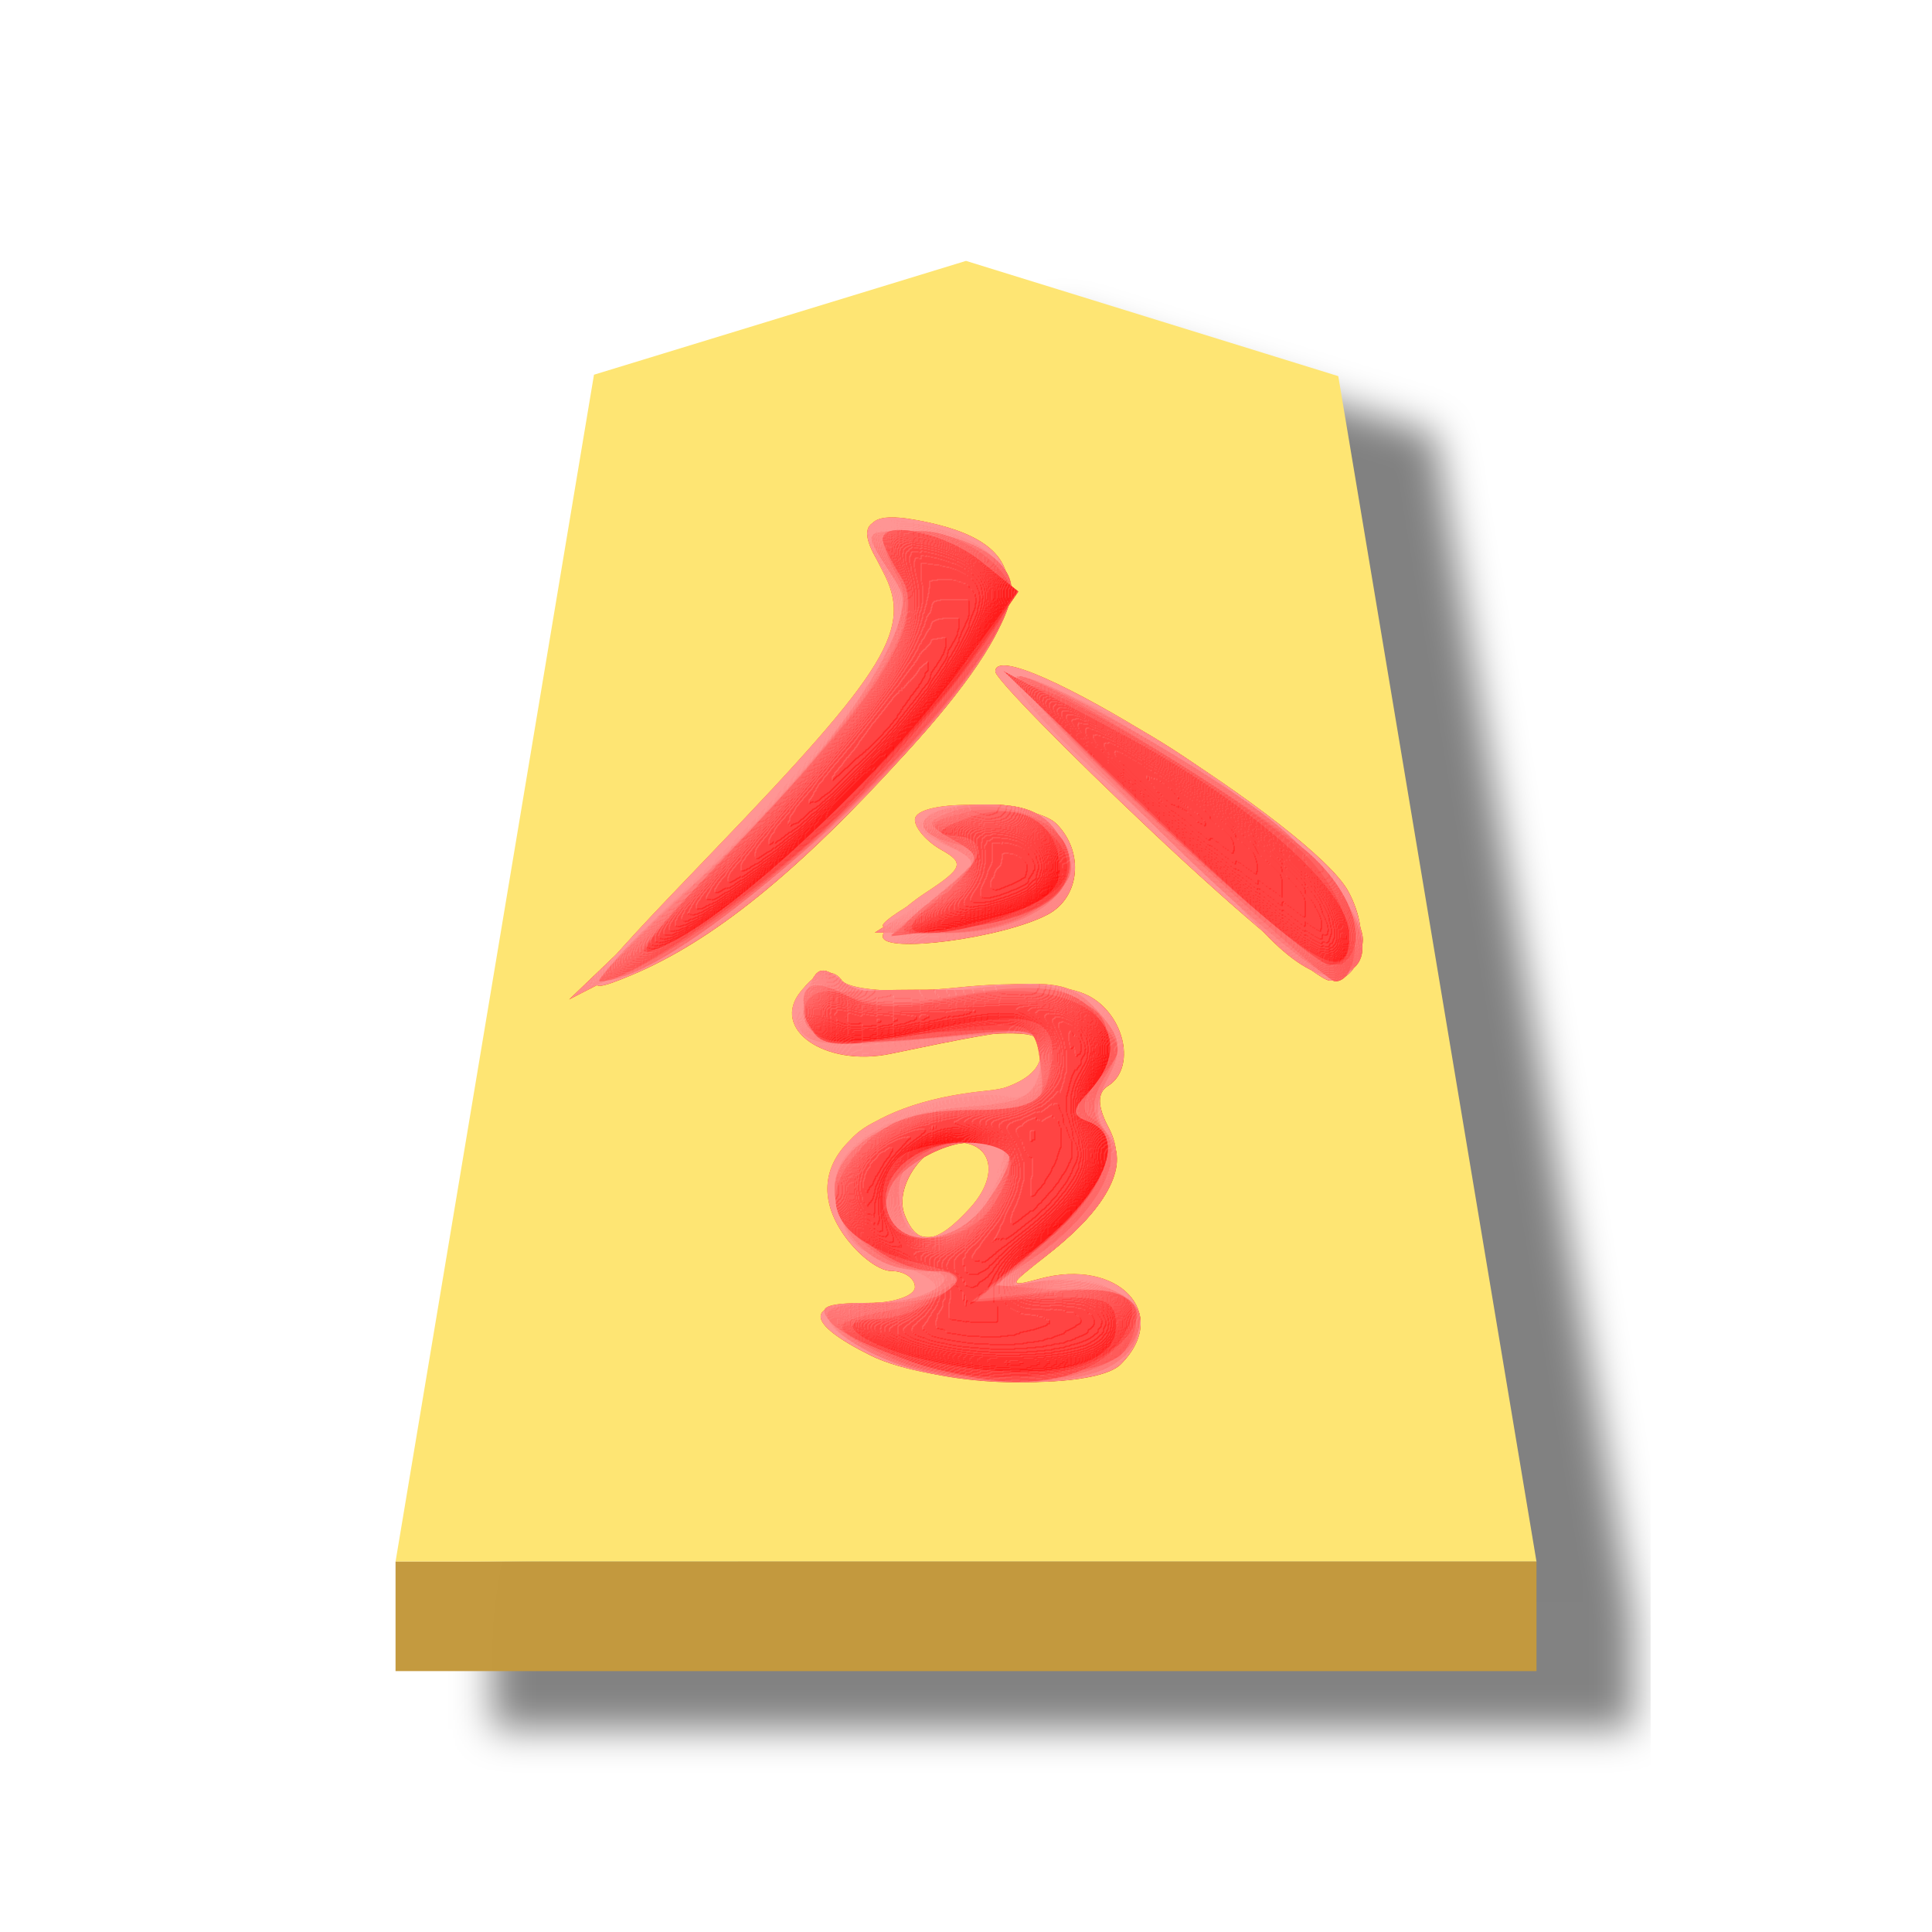
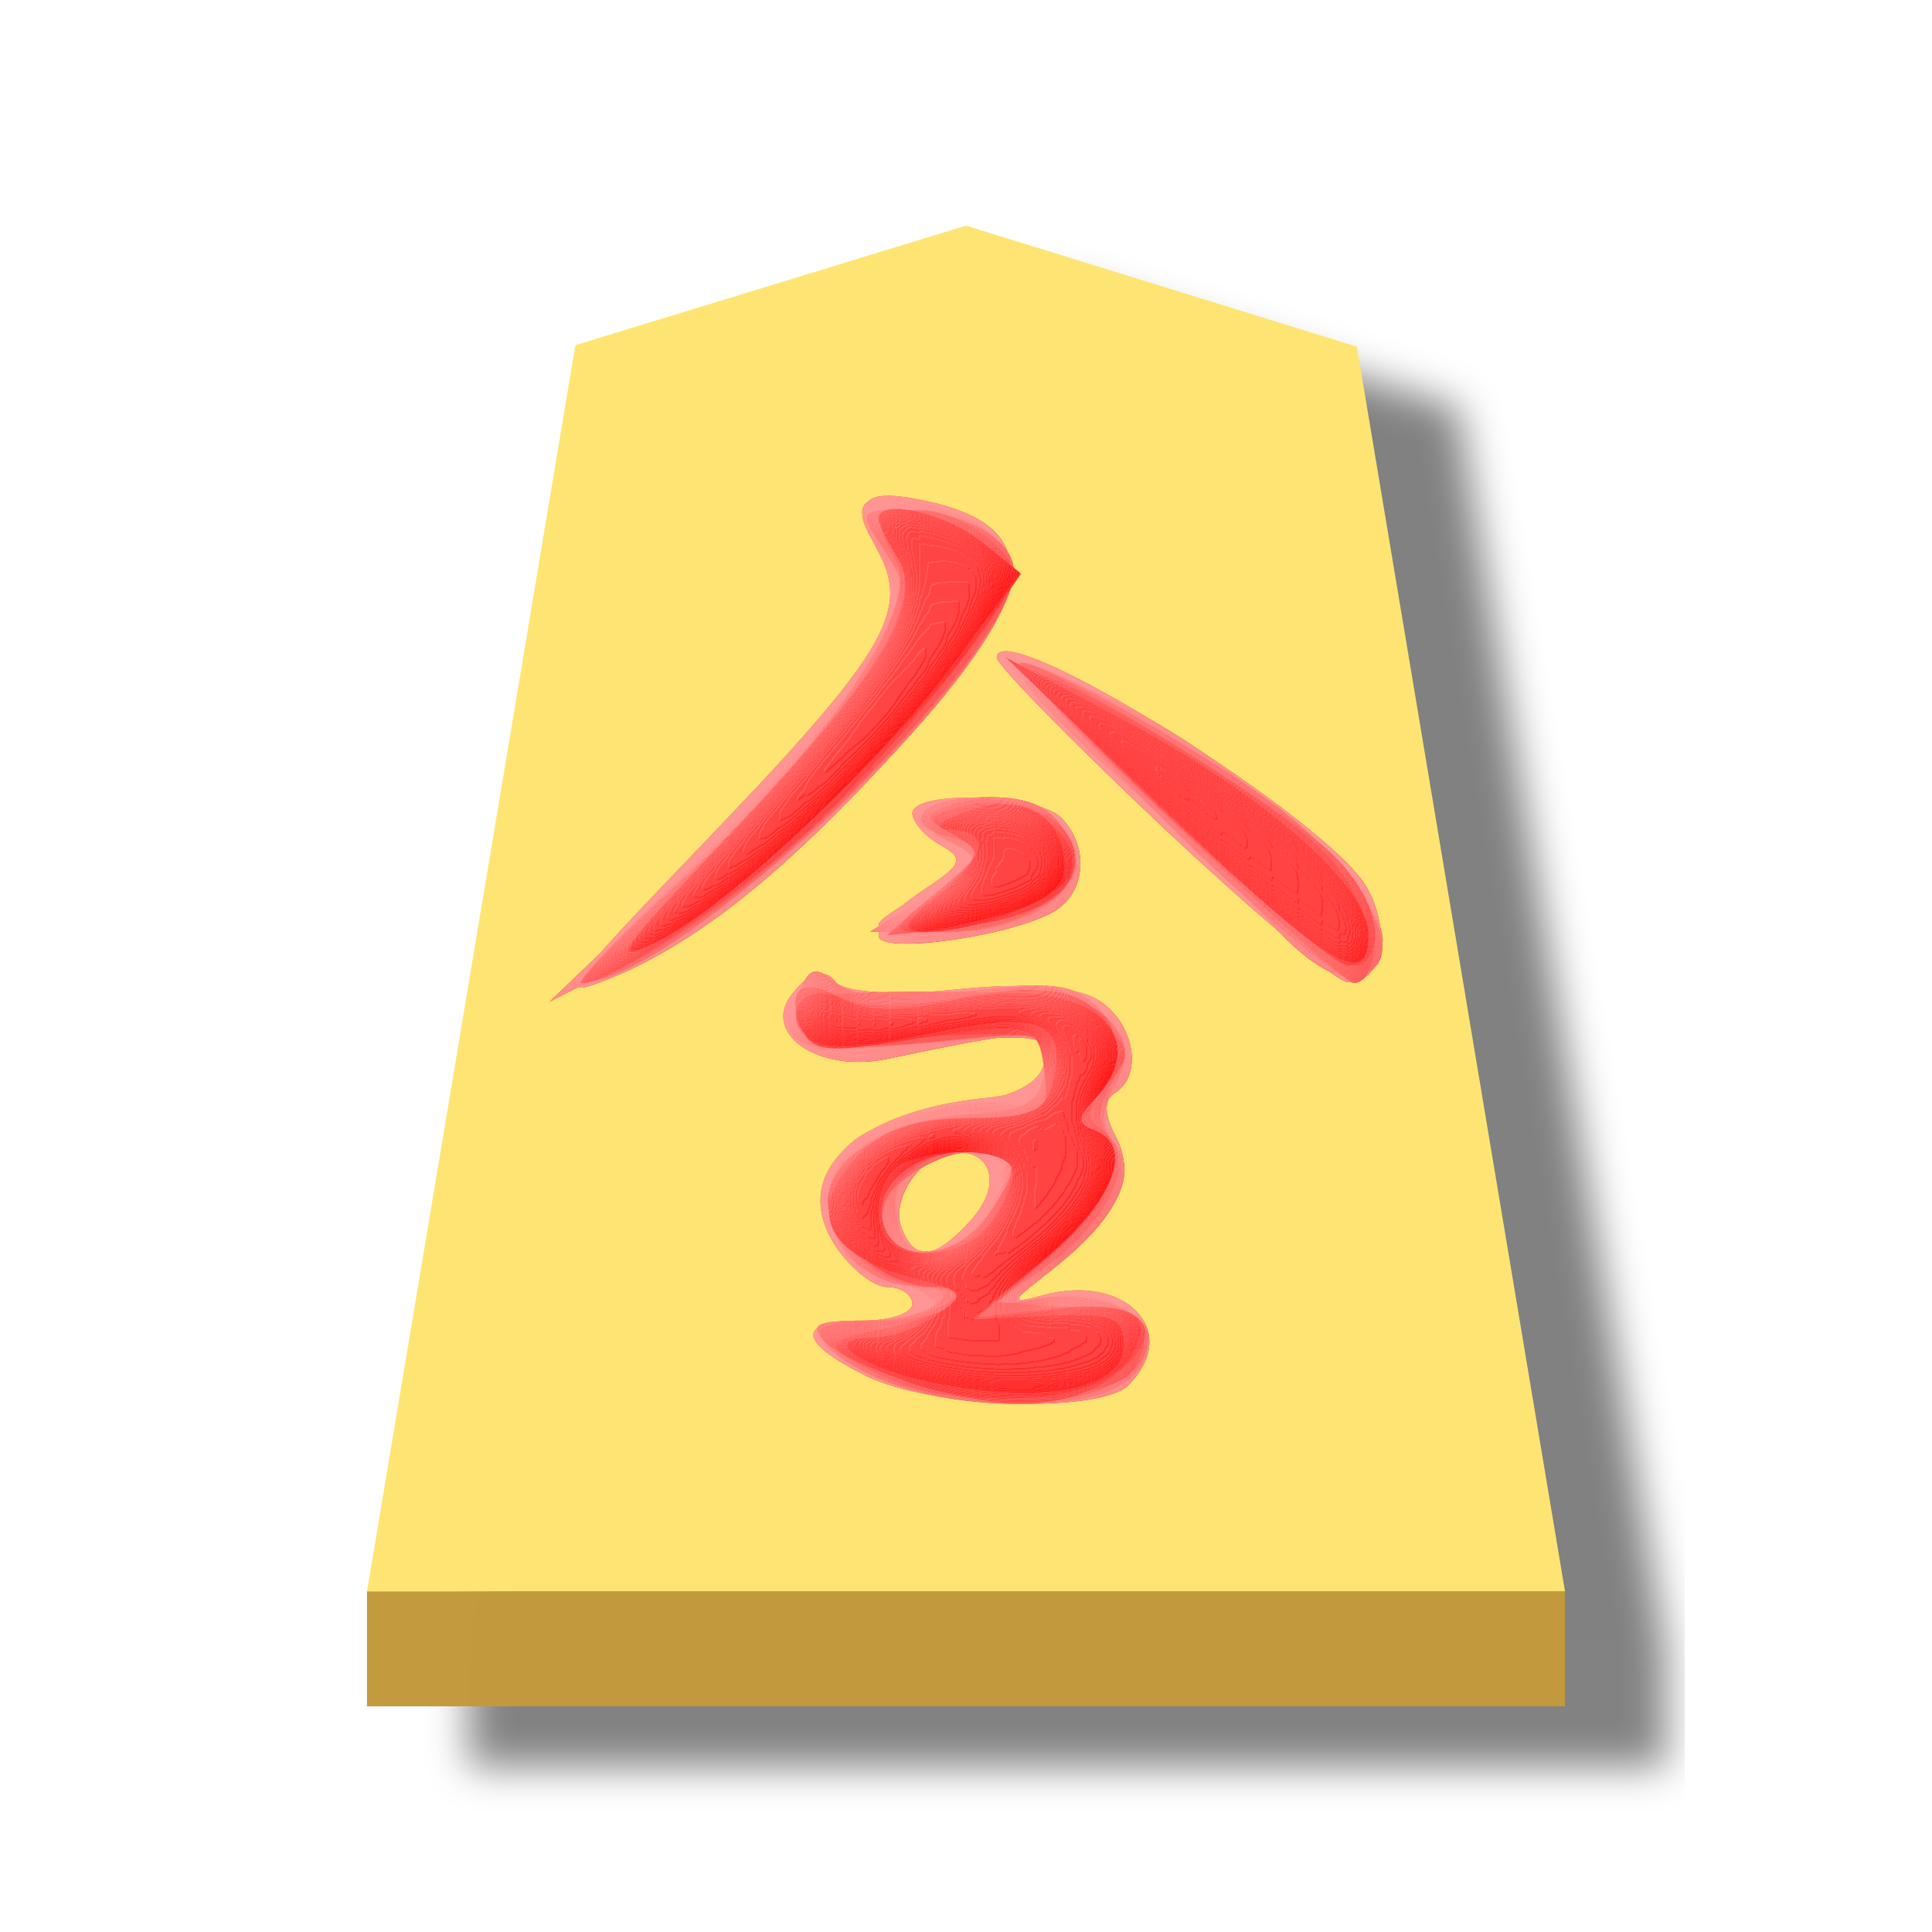
- <svg xmlns="http://www.w3.org/2000/svg" height="60" width="60">
-   <defs>
+ <svg xmlns="http://www.w3.org/2000/svg" height="60" width="60" version="1.1" id="svg88">
+   <defs id="defs64">
    <filter id="a" color-interpolation-filters="sRGB">
-       <feFlood flood-opacity=".498" flood-color="#000" result="flood" />
-       <feComposite in="flood" in2="SourceGraphic" operator="in" result="composite1" />
-       <feGaussianBlur in="composite1" stdDeviation="1" result="blur" />
-       <feOffset dx="5" dy="3" result="offset" />
-       <feComposite in="SourceGraphic" in2="offset" result="composite2" />
+       <feFlood flood-opacity=".498" flood-color="#000" result="flood" id="feFlood2" />
+       <feComposite in="flood" in2="SourceGraphic" operator="in" result="composite1" id="feComposite4" />
+       <feGaussianBlur in="composite1" stdDeviation="1" result="blur" id="feGaussianBlur6" />
+       <feOffset dx="5" dy="3" result="offset" id="feOffset8" />
+       <feComposite in="SourceGraphic" in2="offset" result="composite2" id="feComposite10" />
    </filter>
    <filter id="b" color-interpolation-filters="sRGB">
-       <feGaussianBlur stdDeviation="5" result="result8" />
-       <feComposite result="result6" in="SourceGraphic" operator="in" in2="result8" />
-       <feComposite operator="in" result="result11" in2="result6" />
-       <feFlood result="result10" flood-opacity="1" flood-color="#FFF" />
-       <feBlend mode="multiply" in="result10" in2="result11" result="result12" />
-       <feComposite result="fbSourceGraphic" operator="in" in2="SourceGraphic" in="result12" />
-       <feFlood result="result6" flood-color="#4B659A" />
-       <feComposite k3=".3" k2=".3" k1=".5" operator="arithmetic" result="result2" in="fbSourceGraphic" in2="result6" />
-       <feColorMatrix result="fbSourceGraphicAlpha" in="result2" values="1 0 0 -1 0 1 0 1 -1 0 1 0 0 -1 0 -0.8 -1 0 3.9 -2.7" />
-       <feGaussianBlur result="result0" in="fbSourceGraphicAlpha" stdDeviation=".5" />
-       <feDiffuseLighting lighting-color="#fff" diffuseConstant=".7" surfaceScale="50" result="result13" in="result0">
-         <feDistantLight elevation="20" azimuth="225" />
+       <feGaussianBlur stdDeviation="5" result="result8" id="feGaussianBlur13" />
+       <feComposite result="result6" in="SourceGraphic" operator="in" in2="result8" id="feComposite15" />
+       <feComposite operator="in" result="result11" in2="result6" id="feComposite17" />
+       <feFlood result="result10" flood-opacity="1" flood-color="#FFF" id="feFlood19" />
+       <feBlend mode="multiply" in="result10" in2="result11" result="result12" id="feBlend21" />
+       <feComposite result="fbSourceGraphic" operator="in" in2="SourceGraphic" in="result12" id="feComposite23" />
+       <feFlood result="result6" flood-color="#4B659A" id="feFlood25" />
+       <feComposite k3=".3" k2=".3" k1=".5" operator="arithmetic" result="result2" in="fbSourceGraphic" in2="result6" id="feComposite27" />
+       <feColorMatrix result="fbSourceGraphicAlpha" in="result2" values="1 0 0 -1 0 1 0 1 -1 0 1 0 0 -1 0 -0.8 -1 0 3.9 -2.7" id="feColorMatrix29" />
+       <feGaussianBlur result="result0" in="fbSourceGraphicAlpha" stdDeviation=".5" id="feGaussianBlur31" />
+       <feDiffuseLighting lighting-color="#fff" diffuseConstant=".7" surfaceScale="50" result="result13" in="result0" id="feDiffuseLighting35">
+         <feDistantLight elevation="20" azimuth="225" id="feDistantLight33" />
      </feDiffuseLighting>
-       <feSpecularLighting specularExponent="20" specularConstant=".7" surfaceScale="10" lighting-color="#fff" result="result1" in="result0">
-         <feDistantLight elevation="45" azimuth="225" />
+       <feSpecularLighting specularExponent="20" specularConstant=".7" surfaceScale="10" lighting-color="#fff" result="result1" in="result0" id="feSpecularLighting39">
+         <feDistantLight elevation="45" azimuth="225" id="feDistantLight37" />
      </feSpecularLighting>
-       <feBlend mode="screen" result="result5" in2="SourceGraphic" in="result13" />
-       <feComposite in="result1" k3="1" k2="1" operator="arithmetic" in2="result5" result="result9" />
-       <feComposite in2="SourceGraphic" operator="in" result="fbSourceGraphic" />
-       <feColorMatrix result="fbSourceGraphicAlpha" in="fbSourceGraphic" values="0 0 0 -1 0 0 0 0 -1 0 0 0 0 -1 0 0 0 0 1 0" />
-       <feComposite in2="fbSourceGraphic" operator="arithmetic" k2="1" result="composite1" in="fbSourceGraphic" />
-       <feColorMatrix in="composite1" values="1" type="saturate" result="colormatrix1" />
-       <feFlood flood-opacity=".647" flood-color="red" result="flood1" />
-       <feBlend in2="colormatrix1" in="flood1" mode="multiply" result="blend1" />
-       <feBlend in2="blend1" mode="screen" result="blend2" />
-       <feColorMatrix in="blend2" values="1" type="saturate" result="colormatrix2" />
-       <feComposite in2="fbSourceGraphic" in="colormatrix2" operator="in" result="composite2" />
+       <feBlend mode="screen" result="result5" in2="SourceGraphic" in="result13" id="feBlend41" />
+       <feComposite in="result1" k3="1" k2="1" operator="arithmetic" in2="result5" result="result9" id="feComposite43" />
+       <feComposite in2="SourceGraphic" operator="in" result="fbSourceGraphic" id="feComposite45" />
+       <feColorMatrix result="fbSourceGraphicAlpha" in="fbSourceGraphic" values="0 0 0 -1 0 0 0 0 -1 0 0 0 0 -1 0 0 0 0 1 0" id="feColorMatrix47" />
+       <feComposite in2="fbSourceGraphic" operator="arithmetic" k2="1" result="composite1" in="fbSourceGraphic" id="feComposite49" />
+       <feColorMatrix in="composite1" values="1" type="saturate" result="colormatrix1" id="feColorMatrix51" />
+       <feFlood flood-opacity=".647" flood-color="red" result="flood1" id="feFlood53" />
+       <feBlend in2="colormatrix1" in="flood1" mode="multiply" result="blend1" id="feBlend55" />
+       <feBlend in2="blend1" mode="screen" result="blend2" id="feBlend57" />
+       <feColorMatrix in="blend2" values="1" type="saturate" result="colormatrix2" id="feColorMatrix59" />
+       <feComposite in2="fbSourceGraphic" in="colormatrix2" operator="in" result="composite2" id="feComposite61" />
    </filter>
  </defs>
-   <g transform="matrix(.6 0 0 .6 -237.883 -50.698)" opacity=".99" stroke-width="1.667" filter="url(#a)">
-     <path d="M446.472 98l-19.256 5.892-10.271 61.433H476l-10.259-61.359z" fill="#fee572" />
-     <path d="M416.945 165.325v5.668H476v-5.669z" fill="#c3983c" fill-opacity=".992" />
-   </g>
-   <g transform="translate(3.101 -3.324) scale(1.06875)" opacity=".99" stroke-width="1.667" filter="url(#b)">
-     <path d="M22.399 42.499c-1.897-.945-1.942-1.522-.117-1.522.771 0 1.402-.21 1.402-.467s-.31-.467-.69-.467c-.38 0-1.026-.512-1.436-1.138-1.297-1.98.519-3.742 4.226-4.102.937-.091 1.453-.428 1.566-1.023.177-.93-.128-.934-4.367-.049-1.914.4-3.52-.724-2.608-1.823.44-.53.8-.616 1.199-.285.337.28 1.713.354 3.365.181 1.776-.185 3.165-.094 3.808.25 1.048.561 1.37 2.105.545 2.614-.312.193-.306.593.016 1.196.6 1.12.04 2.294-1.76 3.691-1.16.9-1.184.974-.241.714 2.28-.627 3.835 1.01 2.36 2.485-.802.802-5.473.638-7.268-.255zm2.895-4.297c.854-.944.648-1.899-.412-1.899-.9 0-1.813 1.278-1.498 2.098.364.948.924.89 1.91-.199zm-7.452-10.376c5.076-5.282 5.791-6.464 4.908-8.115-.782-1.461-.452-1.81 1.336-1.418 3.257.716 3.082 2.561-.633 6.667-3.162 3.494-5.645 5.503-8.024 6.495-1.675.698-1.514.456 2.413-3.629zm12.736-.544c-2.506-2.365-4.557-4.46-4.557-4.657 0-1.263 9.249 4.5 10.263 6.395.675 1.26.386 2.622-.55 2.586-.328-.013-2.649-1.958-5.156-4.324zm-7.829 3.04c0-.25.559-.82 1.241-1.268 1.086-.711 1.144-.867.467-1.245-.425-.238-.773-.633-.773-.877 0-.644 3.45-.546 4.114.116.816.816.686 2.145-.258 2.64-1.305.686-4.79 1.147-4.79.634z" fill="#fecfcf" />
-     <path d="M22.922 42.641c-2.169-.944-2.39-1.664-.512-1.664 2.195 0 2.533-.549.702-1.14-1.25-.405-1.558-.768-1.675-1.984-.167-1.72.65-2.34 3.784-2.875 1.338-.229 2.012-.599 2.12-1.164.146-.755-.147-.8-3.312-.514-2.901.263-3.518.195-3.75-.41-.345-.898.826-2.03 1.303-1.26.211.343 1.358.412 3.43.208 2.756-.272 3.211-.198 3.968.638.698.771.756 1.13.318 1.949-.402.75-.403 1.165-.005 1.645.676.814.035 2.1-1.745 3.496-1.268.994-1.272 1.009-.166.769 2.3-.499 3.84 1.48 1.942 2.496-1.257.673-4.65.572-6.402-.19zm1.978-3.89c.283-.19.763-.818 1.068-1.396.485-.92.44-1.052-.36-1.052-1.494 0-2.391.516-2.391 1.375 0 1.3.687 1.737 1.683 1.072zm-8.43-9.313c3.334-3.195 6.747-7.43 6.747-8.374 0-.366-.255-1.074-.567-1.573-.765-1.225-.305-1.548 1.529-1.073 2.091.542 2.686 1.585 1.823 3.199-1.455 2.717-6.449 7.505-9.413 9.023l-2.954 1.514zm17.264.667c-.771-.845-2.753-2.74-4.403-4.212-1.65-1.472-2.865-2.81-2.7-2.975.164-.164 1.498.309 2.965 1.051 3.339 1.69 7.325 5.373 7.097 6.558-.268 1.391-1.458 1.221-2.96-.422zm-10.985-.1c0-.122.683-.574 1.517-1.006 1.49-.77 1.498-.791.467-1.252-1.665-.743-1.221-1.326.89-1.17 4.045.3 3.076 3.65-1.056 3.65-1 0-1.818-.1-1.818-.222z" fill="#feafaf" />
-     <path d="M23.392 42.807c-.803-.233-1.722-.74-2.043-1.127-.501-.603-.348-.703 1.082-.703 1.656 0 3.012-.92 1.398-.95-2.148-.037-3.233-2.438-1.766-3.906.748-.747 3.273-1.395 4.432-1.136.407.09.739-.286.84-.953.166-1.096.144-1.101-3.09-.776-3.388.34-4.202.01-3.635-1.468.223-.58.42-.616.955-.172.463.384 1.599.46 3.623.244 2.588-.277 3.052-.202 3.793.617.708.782.749 1.084.255 1.874-.433.693-.451 1.106-.07 1.565.691.833-.191 2.473-2.008 3.729l-1.37.948 1.397-.232c1.435-.238 3.043.326 3.043 1.067 0 1.67-3.437 2.364-6.836 1.379zm2.342-4.851c.992-1.515.96-1.653-.38-1.653-1.082 0-2.605 1.067-2.605 1.825 0 1.379 2.046 1.26 2.985-.172zm-8.255-9.482c1.805-1.735 3.93-4.178 4.72-5.429 1.354-2.142 1.395-2.338.706-3.388-.707-1.08-.69-1.116.523-1.116 1.65 0 3.06.786 3.06 1.707 0 2.508-9.332 11.381-11.97 11.381-.176 0 1.156-1.42 2.961-3.155zm13.217-1.312c-2.443-2.422-4.26-4.406-4.039-4.409 1.016-.013 6.33 3.229 8.162 4.98 2.033 1.943 2.469 3.552 1.013 3.742-.383.05-2.694-1.89-5.136-4.313zm-6.615 2.047c1.528-.978 1.542-1.016.57-1.536-1.276-.683-.768-1.185 1.198-1.185 1.106 0 1.696.288 2.088 1.02.465.869.39 1.146-.503 1.87-.641.519-1.8.846-2.984.841l-1.934-.008z" fill="#fe8f8f" />
-     <path d="M23.354 42.72c-.824-.316-1.76-.837-2.08-1.158-.464-.467-.257-.586 1.031-.592.887-.003 1.928-.21 2.314-.46.552-.357.443-.455-.512-.46-1.31-.008-2.76-1.282-2.76-2.426 0-1.214 1.55-2.184 3.74-2.34 1.802-.128 2.125-.307 2.259-1.252.155-1.095.13-1.1-3.102-.776-3.387.34-4.201.01-3.634-1.468.225-.585.418-.618.964-.164.472.391 1.544.467 3.46.245 2.466-.286 2.888-.21 3.789.692.946.946.962 1.07.244 1.864-.507.56-.6.956-.272 1.158.957.591.486 2.037-1.124 3.45l-1.622 1.425 1.936.143c2.014.148 2.515.624 1.818 1.726-.549.867-4.57 1.112-6.449.393zm2.407-4.651c1.029-1.469.918-1.766-.658-1.766-1.415 0-2.69 1.415-2.114 2.347.5.808 2.022.49 2.772-.581zm-8.549-9.235c1.703-1.537 3.864-3.951 4.802-5.364 1.652-2.489 1.681-2.607.933-3.75-.76-1.159-.752-1.179.48-1.179 1.64 0 3.062.785 3.062 1.688 0 1.851-5.773 7.973-9.816 10.41-2.848 1.717-2.658 1.08.539-1.805zm13.703-1.63c-2.563-2.433-4.48-4.432-4.258-4.44.74-.029 5.732 2.819 7.506 4.281.965.795 1.918 1.889 2.12 2.43.376 1.011.167 2.154-.393 2.154-.173 0-2.412-1.991-4.975-4.425zm-6.53 1.88c1.384-1.19 1.389-1.21.356-1.487-1.496-.402-.821-1.11 1.058-1.11 1.143 0 1.741.28 2.121.99.738 1.379-.283 2.293-2.886 2.583l-2.05.228 1.401-1.205z" fill="#fe6f6f" />
-     <path d="M23.509 42.628c-2.812-1.002-3.158-1.65-.88-1.65 1.064 0 2.065-.21 2.224-.468.159-.257-.098-.467-.57-.467-1.269 0-2.936-1.327-2.936-2.337 0-1.303 1.805-2.338 4.077-2.338 1.838 0 2-.097 2-1.205 0-1.199-.02-1.205-3.375-1.052-2.709.124-3.402.016-3.517-.547-.117-.579.533-.7 3.725-.695 4.144.006 5.036.283 5.036 1.564 0 .447-.263 1.092-.584 1.433-.467.495-.467.662 0 .834 1.13.414.565 1.95-1.305 3.55l-1.89 1.617 2.063-.232c2.526-.285 3.317.543 1.739 1.82-1.248 1.01-3.287 1.071-5.807.173zm2.252-4.56c1.024-1.46.918-1.765-.617-1.765-1.525 0-2.632 1.043-2.228 2.098.401 1.045 2.012.858 2.845-.332zm-8.5-9.243c4.014-3.678 6.652-7.581 5.976-8.843-.693-1.295-.627-1.44.648-1.44 1.086 0 2.604 1.067 2.604 1.832 0 .658-2.665 4.06-5.04 6.435-2.076 2.075-6.012 4.82-6.913 4.82-.185 0 1.042-1.262 2.725-2.804zm13.668-1.668c-2.57-2.409-4.454-4.386-4.185-4.394.637-.02 7.161 3.992 8.465 5.205 1.234 1.148 1.649 2.543.93 3.13-.367.3-2.01-.943-5.21-3.941zm-6.576 2.017c1.302-1.087 1.325-1.168.467-1.65-.839-.47-.845-.528-.083-.822 1.173-.452 3 .11 3.353 1.033.446 1.161-.733 2.064-3.056 2.34l-2.05.242z" fill="#fe4e4e" />
-     <path d="M23.533 42.66c-2.46-.91-2.539-1.107-.592-1.472 1.814-.34 2.758-1.145 1.342-1.145-1.269 0-2.936-1.327-2.936-2.337 0-1.309 1.809-2.338 4.108-2.338 1.94 0 2.024-.057 1.883-1.285-.161-1.399-.285-1.422-4.229-.806-1.841.289-2.261.215-2.511-.437-.406-1.057.018-1.385 1.065-.825.559.3 1.722.306 3.305.018 1.667-.303 2.741-.284 3.384.06 1.064.57 1.229 1.85.357 2.773-.467.495-.467.662 0 .834 1.15.421.551 1.956-1.402 3.598l-1.987 1.67 2.159-.284c2.353-.31 3.057.16 2.133 1.424-.79 1.081-3.889 1.362-6.08.552zm2.228-4.591c1.024-1.462.918-1.766-.617-1.766-1.525 0-2.632 1.043-2.228 2.098.401 1.045 2.012.858 2.845-.332zm-7.427-10.236c4.264-4.46 5.698-6.757 4.958-7.943-.298-.478-.543-.977-.543-1.109 0-.58 1.863-.162 2.854.641l1.088.88-1.306 1.886c-1.774 2.56-6.713 7.242-8.714 8.26-1.425.727-1.212.392 1.663-2.615zm12.362-.904c-2.443-2.306-4.02-4.044-3.506-3.863 1.767.621 6.545 3.597 7.83 4.875 1.32 1.314 1.74 3.237.7 3.2-.321-.01-2.582-1.906-5.024-4.212zm-6.343 2.197c1.296-1.037 1.321-1.122.474-1.597-.83-.464-.8-.525.402-.827 1.463-.367 3.239.826 2.827 1.9-.27.702-2.599 1.626-4.09 1.623-.889-.003-.852-.108.387-1.099z" fill="#fe2f2f" />
-     <path d="M24.653 42.764c-2.244-.395-3.707-1.32-2.086-1.32.516 0 1.327-.283 1.803-.631.81-.592.779-.653-.493-.972-2.647-.665-3.213-1.92-1.595-3.538.65-.65 1.558-.935 2.984-.935 1.615 0 2.097-.186 2.28-.883.47-1.801-.263-2.118-3.375-1.458-2.024.43-3.02.464-3.368.114-.8-.799-.017-1.595 1.02-1.04.6.32 1.572.322 2.988.005 3.47-.778 5.727.821 3.898 2.76-.467.495-.467.662 0 .833 1.15.422.55 1.957-1.402 3.584l-1.987 1.655 2.104-.097c1.81-.084 2.103.03 2.103.818 0 1.158-1.998 1.61-4.874 1.105zm1.185-4.474c.342-.45.628-1.081.636-1.402.015-.612-1.719-.787-2.985-.301-.745.286-1.006 1.631-.428 2.21.593.593 2.159.307 2.777-.507zm-7.21-10.762c4.214-4.423 5.425-6.42 4.646-7.666-.288-.462-.525-.949-.525-1.08 0-.577 1.86-.165 2.84.63l1.075.869-1.691 2.304c-2.16 2.943-6.255 6.82-8.327 7.884-1.348.692-1.026.214 1.982-2.941zm12.068-.666l-4.44-4.254 3.383 1.802c3.8 2.023 6.666 4.547 6.666 5.87 0 1.575-1.093.909-5.61-3.418zm-6.374 2.396c1.426-1.121 1.58-1.82.414-1.873-.51-.023-.327-.215.483-.511 1.5-.547 2.672.119 2.672 1.518 0 .591-.543 1.007-1.753 1.343-2.652.737-3.182.598-1.816-.477z" fill="#fe0404" />
+   <g id="g883" transform="translate(-4.9659817e-4,9.8187943e-5)">
+     <g transform="matrix(0.63,0,0,0.63,-251.2772,-54.73289)" opacity="0.99" stroke-width="1.667" filter="url(#a)" id="g70">
+       <path d="m 446.472,98 -19.256,5.892 -10.271,61.433 H 476 l -10.259,-61.359 z" fill="#fee572" id="path66" />
+       <path d="m 416.945,165.325 v 5.668 H 476 v -5.669 z" fill="#c3983c" fill-opacity="0.992" id="path68" />
+     </g>
+     <g transform="matrix(1.122187,0,0,1.122187,1.756049,-4.965156)" opacity="0.99" stroke-width="1.667" filter="url(#b)" id="g86">
+       <path d="m 22.399,42.499 c -1.897,-0.945 -1.942,-1.522 -0.117,-1.522 0.771,0 1.402,-0.21 1.402,-0.467 0,-0.257 -0.31,-0.467 -0.69,-0.467 -0.38,0 -1.026,-0.512 -1.436,-1.138 -1.297,-1.98 0.519,-3.742 4.226,-4.102 0.937,-0.091 1.453,-0.428 1.566,-1.023 0.177,-0.93 -0.128,-0.934 -4.367,-0.049 -1.914,0.4 -3.52,-0.724 -2.608,-1.823 0.44,-0.53 0.8,-0.616 1.199,-0.285 0.337,0.28 1.713,0.354 3.365,0.181 1.776,-0.185 3.165,-0.094 3.808,0.25 1.048,0.561 1.37,2.105 0.545,2.614 -0.312,0.193 -0.306,0.593 0.016,1.196 0.6,1.12 0.04,2.294 -1.76,3.691 -1.16,0.9 -1.184,0.974 -0.241,0.714 2.28,-0.627 3.835,1.01 2.36,2.485 -0.802,0.802 -5.473,0.638 -7.268,-0.255 z m 2.895,-4.297 c 0.854,-0.944 0.648,-1.899 -0.412,-1.899 -0.9,0 -1.813,1.278 -1.498,2.098 0.364,0.948 0.924,0.89 1.91,-0.199 z M 17.842,27.826 c 5.076,-5.282 5.791,-6.464 4.908,-8.115 -0.782,-1.461 -0.452,-1.81 1.336,-1.418 3.257,0.716 3.082,2.561 -0.633,6.667 -3.162,3.494 -5.645,5.503 -8.024,6.495 -1.675,0.698 -1.514,0.456 2.413,-3.629 z m 12.736,-0.544 c -2.506,-2.365 -4.557,-4.46 -4.557,-4.657 0,-1.263 9.249,4.5 10.263,6.395 0.675,1.26 0.386,2.622 -0.55,2.586 -0.328,-0.013 -2.649,-1.958 -5.156,-4.324 z m -7.829,3.04 c 0,-0.25 0.559,-0.82 1.241,-1.268 1.086,-0.711 1.144,-0.867 0.467,-1.245 -0.425,-0.238 -0.773,-0.633 -0.773,-0.877 0,-0.644 3.45,-0.546 4.114,0.116 0.816,0.816 0.686,2.145 -0.258,2.64 -1.305,0.686 -4.79,1.147 -4.79,0.634 z" fill="#fecfcf" id="path72" />
+       <path d="m 22.922,42.641 c -2.169,-0.944 -2.39,-1.664 -0.512,-1.664 2.195,0 2.533,-0.549 0.702,-1.14 -1.25,-0.405 -1.558,-0.768 -1.675,-1.984 -0.167,-1.72 0.65,-2.34 3.784,-2.875 1.338,-0.229 2.012,-0.599 2.12,-1.164 0.146,-0.755 -0.147,-0.8 -3.312,-0.514 -2.901,0.263 -3.518,0.195 -3.75,-0.41 -0.345,-0.898 0.826,-2.03 1.303,-1.26 0.211,0.343 1.358,0.412 3.43,0.208 2.756,-0.272 3.211,-0.198 3.968,0.638 0.698,0.771 0.756,1.13 0.318,1.949 -0.402,0.75 -0.403,1.165 -0.005,1.645 0.676,0.814 0.035,2.1 -1.745,3.496 -1.268,0.994 -1.272,1.009 -0.166,0.769 2.3,-0.499 3.84,1.48 1.942,2.496 -1.257,0.673 -4.65,0.572 -6.402,-0.19 z m 1.978,-3.89 c 0.283,-0.19 0.763,-0.818 1.068,-1.396 0.485,-0.92 0.44,-1.052 -0.36,-1.052 -1.494,0 -2.391,0.516 -2.391,1.375 0,1.3 0.687,1.737 1.683,1.072 z m -8.43,-9.313 c 3.334,-3.195 6.747,-7.43 6.747,-8.374 0,-0.366 -0.255,-1.074 -0.567,-1.573 -0.765,-1.225 -0.305,-1.548 1.529,-1.073 2.091,0.542 2.686,1.585 1.823,3.199 -1.455,2.717 -6.449,7.505 -9.413,9.023 l -2.954,1.514 z m 17.264,0.667 c -0.771,-0.845 -2.753,-2.74 -4.403,-4.212 -1.65,-1.472 -2.865,-2.81 -2.7,-2.975 0.164,-0.164 1.498,0.309 2.965,1.051 3.339,1.69 7.325,5.373 7.097,6.558 -0.268,1.391 -1.458,1.221 -2.96,-0.422 z m -10.985,-0.1 c 0,-0.122 0.683,-0.574 1.517,-1.006 1.49,-0.77 1.498,-0.791 0.467,-1.252 -1.665,-0.743 -1.221,-1.326 0.89,-1.17 4.045,0.3 3.076,3.65 -1.056,3.65 -1,0 -1.818,-0.1 -1.818,-0.222 z" fill="#feafaf" id="path74" />
+       <path d="m 23.392,42.807 c -0.803,-0.233 -1.722,-0.74 -2.043,-1.127 -0.501,-0.603 -0.348,-0.703 1.082,-0.703 1.656,0 3.012,-0.92 1.398,-0.95 -2.148,-0.037 -3.233,-2.438 -1.766,-3.906 0.748,-0.747 3.273,-1.395 4.432,-1.136 0.407,0.09 0.739,-0.286 0.84,-0.953 0.166,-1.096 0.144,-1.101 -3.09,-0.776 -3.388,0.34 -4.202,0.01 -3.635,-1.468 0.223,-0.58 0.42,-0.616 0.955,-0.172 0.463,0.384 1.599,0.46 3.623,0.244 2.588,-0.277 3.052,-0.202 3.793,0.617 0.708,0.782 0.749,1.084 0.255,1.874 -0.433,0.693 -0.451,1.106 -0.07,1.565 0.691,0.833 -0.191,2.473 -2.008,3.729 l -1.37,0.948 1.397,-0.232 c 1.435,-0.238 3.043,0.326 3.043,1.067 0,1.67 -3.437,2.364 -6.836,1.379 z m 2.342,-4.851 c 0.992,-1.515 0.96,-1.653 -0.38,-1.653 -1.082,0 -2.605,1.067 -2.605,1.825 0,1.379 2.046,1.26 2.985,-0.172 z m -8.255,-9.482 c 1.805,-1.735 3.93,-4.178 4.72,-5.429 1.354,-2.142 1.395,-2.338 0.706,-3.388 -0.707,-1.08 -0.69,-1.116 0.523,-1.116 1.65,0 3.06,0.786 3.06,1.707 0,2.508 -9.332,11.381 -11.97,11.381 -0.176,0 1.156,-1.42 2.961,-3.155 z m 13.217,-1.312 c -2.443,-2.422 -4.26,-4.406 -4.039,-4.409 1.016,-0.013 6.33,3.229 8.162,4.98 2.033,1.943 2.469,3.552 1.013,3.742 -0.383,0.05 -2.694,-1.89 -5.136,-4.313 z m -6.615,2.047 c 1.528,-0.978 1.542,-1.016 0.57,-1.536 -1.276,-0.683 -0.768,-1.185 1.198,-1.185 1.106,0 1.696,0.288 2.088,1.02 0.465,0.869 0.39,1.146 -0.503,1.87 -0.641,0.519 -1.8,0.846 -2.984,0.841 l -1.934,-0.008 z" fill="#fe8f8f" id="path76" />
+       <path d="m 23.354,42.72 c -0.824,-0.316 -1.76,-0.837 -2.08,-1.158 -0.464,-0.467 -0.257,-0.586 1.031,-0.592 0.887,-0.003 1.928,-0.21 2.314,-0.46 0.552,-0.357 0.443,-0.455 -0.512,-0.46 -1.31,-0.008 -2.76,-1.282 -2.76,-2.426 0,-1.214 1.55,-2.184 3.74,-2.34 1.802,-0.128 2.125,-0.307 2.259,-1.252 0.155,-1.095 0.13,-1.1 -3.102,-0.776 -3.387,0.34 -4.201,0.01 -3.634,-1.468 0.225,-0.585 0.418,-0.618 0.964,-0.164 0.472,0.391 1.544,0.467 3.46,0.245 2.466,-0.286 2.888,-0.21 3.789,0.692 0.946,0.946 0.962,1.07 0.244,1.864 -0.507,0.56 -0.6,0.956 -0.272,1.158 0.957,0.591 0.486,2.037 -1.124,3.45 l -1.622,1.425 1.936,0.143 c 2.014,0.148 2.515,0.624 1.818,1.726 -0.549,0.867 -4.57,1.112 -6.449,0.393 z m 2.407,-4.651 c 1.029,-1.469 0.918,-1.766 -0.658,-1.766 -1.415,0 -2.69,1.415 -2.114,2.347 0.5,0.808 2.022,0.49 2.772,-0.581 z m -8.549,-9.235 c 1.703,-1.537 3.864,-3.951 4.802,-5.364 1.652,-2.489 1.681,-2.607 0.933,-3.75 -0.76,-1.159 -0.752,-1.179 0.48,-1.179 1.64,0 3.062,0.785 3.062,1.688 0,1.851 -5.773,7.973 -9.816,10.41 -2.848,1.717 -2.658,1.08 0.539,-1.805 z m 13.703,-1.63 c -2.563,-2.433 -4.48,-4.432 -4.258,-4.44 0.74,-0.029 5.732,2.819 7.506,4.281 0.965,0.795 1.918,1.889 2.12,2.43 0.376,1.011 0.167,2.154 -0.393,2.154 -0.173,0 -2.412,-1.991 -4.975,-4.425 z m -6.53,1.88 c 1.384,-1.19 1.389,-1.21 0.356,-1.487 -1.496,-0.402 -0.821,-1.11 1.058,-1.11 1.143,0 1.741,0.28 2.121,0.99 0.738,1.379 -0.283,2.293 -2.886,2.583 l -2.05,0.228 1.401,-1.205 z" fill="#fe6f6f" id="path78" />
+       <path d="m 23.509,42.628 c -2.812,-1.002 -3.158,-1.65 -0.88,-1.65 1.064,0 2.065,-0.21 2.224,-0.468 0.159,-0.257 -0.098,-0.467 -0.57,-0.467 -1.269,0 -2.936,-1.327 -2.936,-2.337 0,-1.303 1.805,-2.338 4.077,-2.338 1.838,0 2,-0.097 2,-1.205 0,-1.199 -0.02,-1.205 -3.375,-1.052 -2.709,0.124 -3.402,0.016 -3.517,-0.547 -0.117,-0.579 0.533,-0.7 3.725,-0.695 4.144,0.006 5.036,0.283 5.036,1.564 0,0.447 -0.263,1.092 -0.584,1.433 -0.467,0.495 -0.467,0.662 0,0.834 1.13,0.414 0.565,1.95 -1.305,3.55 l -1.89,1.617 2.063,-0.232 c 2.526,-0.285 3.317,0.543 1.739,1.82 -1.248,1.01 -3.287,1.071 -5.807,0.173 z m 2.252,-4.56 c 1.024,-1.46 0.918,-1.765 -0.617,-1.765 -1.525,0 -2.632,1.043 -2.228,2.098 0.401,1.045 2.012,0.858 2.845,-0.332 z m -8.5,-9.243 c 4.014,-3.678 6.652,-7.581 5.976,-8.843 -0.693,-1.295 -0.627,-1.44 0.648,-1.44 1.086,0 2.604,1.067 2.604,1.832 0,0.658 -2.665,4.06 -5.04,6.435 -2.076,2.075 -6.012,4.82 -6.913,4.82 -0.185,0 1.042,-1.262 2.725,-2.804 z m 13.668,-1.668 c -2.57,-2.409 -4.454,-4.386 -4.185,-4.394 0.637,-0.02 7.161,3.992 8.465,5.205 1.234,1.148 1.649,2.543 0.93,3.13 -0.367,0.3 -2.01,-0.943 -5.21,-3.941 z m -6.576,2.017 c 1.302,-1.087 1.325,-1.168 0.467,-1.65 -0.839,-0.47 -0.845,-0.528 -0.083,-0.822 1.173,-0.452 3,0.11 3.353,1.033 0.446,1.161 -0.733,2.064 -3.056,2.34 l -2.05,0.242 z" fill="#fe4e4e" id="path80" />
+       <path d="m 23.533,42.66 c -2.46,-0.91 -2.539,-1.107 -0.592,-1.472 1.814,-0.34 2.758,-1.145 1.342,-1.145 -1.269,0 -2.936,-1.327 -2.936,-2.337 0,-1.309 1.809,-2.338 4.108,-2.338 1.94,0 2.024,-0.057 1.883,-1.285 -0.161,-1.399 -0.285,-1.422 -4.229,-0.806 -1.841,0.289 -2.261,0.215 -2.511,-0.437 -0.406,-1.057 0.018,-1.385 1.065,-0.825 0.559,0.3 1.722,0.306 3.305,0.018 1.667,-0.303 2.741,-0.284 3.384,0.06 1.064,0.57 1.229,1.85 0.357,2.773 -0.467,0.495 -0.467,0.662 0,0.834 1.15,0.421 0.551,1.956 -1.402,3.598 l -1.987,1.67 2.159,-0.284 c 2.353,-0.31 3.057,0.16 2.133,1.424 -0.79,1.081 -3.889,1.362 -6.08,0.552 z m 2.228,-4.591 c 1.024,-1.462 0.918,-1.766 -0.617,-1.766 -1.525,0 -2.632,1.043 -2.228,2.098 0.401,1.045 2.012,0.858 2.845,-0.332 z M 18.334,27.833 c 4.264,-4.46 5.698,-6.757 4.958,-7.943 -0.298,-0.478 -0.543,-0.977 -0.543,-1.109 0,-0.58 1.863,-0.162 2.854,0.641 l 1.088,0.88 -1.306,1.886 c -1.774,2.56 -6.713,7.242 -8.714,8.26 -1.425,0.727 -1.212,0.392 1.663,-2.615 z m 12.362,-0.904 c -2.443,-2.306 -4.02,-4.044 -3.506,-3.863 1.767,0.621 6.545,3.597 7.83,4.875 1.32,1.314 1.74,3.237 0.7,3.2 -0.321,-0.01 -2.582,-1.906 -5.024,-4.212 z m -6.343,2.197 c 1.296,-1.037 1.321,-1.122 0.474,-1.597 -0.83,-0.464 -0.8,-0.525 0.402,-0.827 1.463,-0.367 3.239,0.826 2.827,1.9 -0.27,0.702 -2.599,1.626 -4.09,1.623 -0.889,-0.003 -0.852,-0.108 0.387,-1.099 z" fill="#fe2f2f" id="path82" />
+       <path d="m 24.653,42.764 c -2.244,-0.395 -3.707,-1.32 -2.086,-1.32 0.516,0 1.327,-0.283 1.803,-0.631 0.81,-0.592 0.779,-0.653 -0.493,-0.972 -2.647,-0.665 -3.213,-1.92 -1.595,-3.538 0.65,-0.65 1.558,-0.935 2.984,-0.935 1.615,0 2.097,-0.186 2.28,-0.883 0.47,-1.801 -0.263,-2.118 -3.375,-1.458 -2.024,0.43 -3.02,0.464 -3.368,0.114 -0.8,-0.799 -0.017,-1.595 1.02,-1.04 0.6,0.32 1.572,0.322 2.988,0.005 3.47,-0.778 5.727,0.821 3.898,2.76 -0.467,0.495 -0.467,0.662 0,0.833 1.15,0.422 0.55,1.957 -1.402,3.584 l -1.987,1.655 2.104,-0.097 c 1.81,-0.084 2.103,0.03 2.103,0.818 0,1.158 -1.998,1.61 -4.874,1.105 z m 1.185,-4.474 c 0.342,-0.45 0.628,-1.081 0.636,-1.402 0.015,-0.612 -1.719,-0.787 -2.985,-0.301 -0.745,0.286 -1.006,1.631 -0.428,2.21 0.593,0.593 2.159,0.307 2.777,-0.507 z m -7.21,-10.762 c 4.214,-4.423 5.425,-6.42 4.646,-7.666 -0.288,-0.462 -0.525,-0.949 -0.525,-1.08 0,-0.577 1.86,-0.165 2.84,0.63 l 1.075,0.869 -1.691,2.304 c -2.16,2.943 -6.255,6.82 -8.327,7.884 -1.348,0.692 -1.026,0.214 1.982,-2.941 z m 12.068,-0.666 -4.44,-4.254 3.383,1.802 c 3.8,2.023 6.666,4.547 6.666,5.87 0,1.575 -1.093,0.909 -5.61,-3.418 z m -6.374,2.396 c 1.426,-1.121 1.58,-1.82 0.414,-1.873 -0.51,-0.023 -0.327,-0.215 0.483,-0.511 1.5,-0.547 2.672,0.119 2.672,1.518 0,0.591 -0.543,1.007 -1.753,1.343 -2.652,0.737 -3.182,0.598 -1.816,-0.477 z" fill="#fe0404" id="path84" />
+     </g>
  </g>
</svg>
